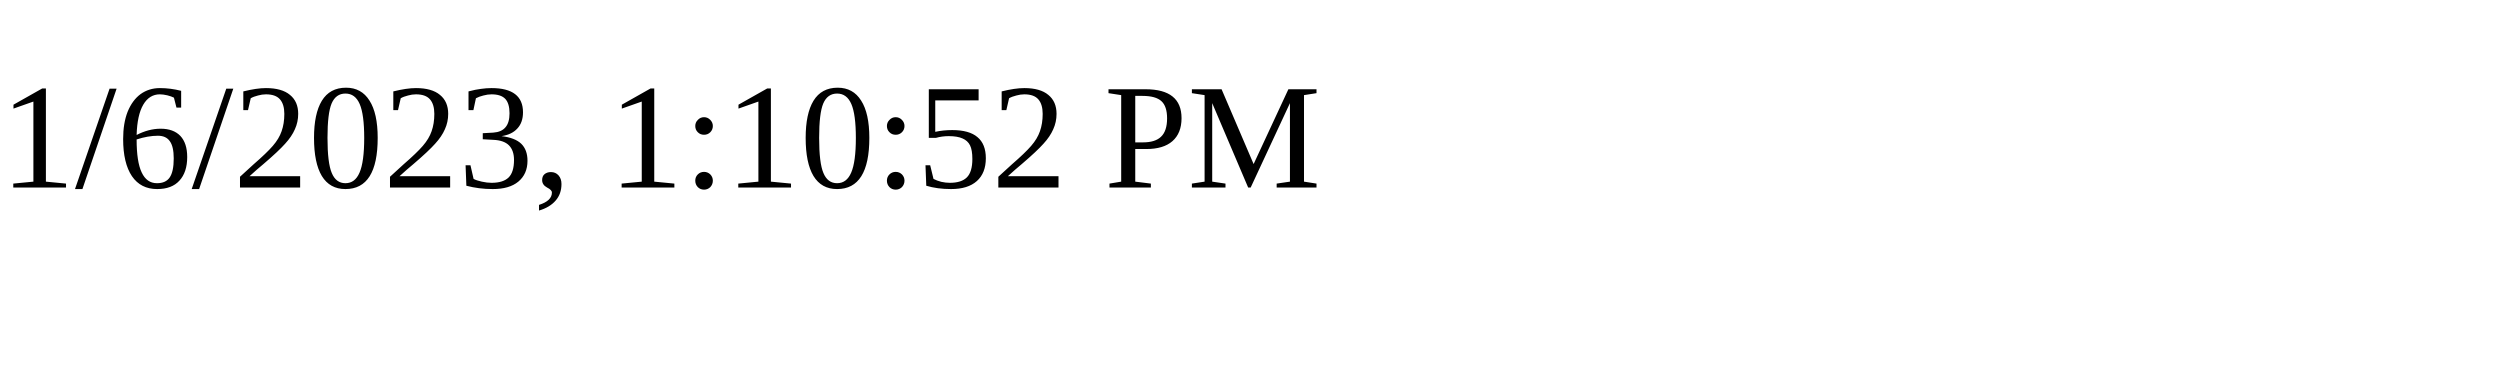
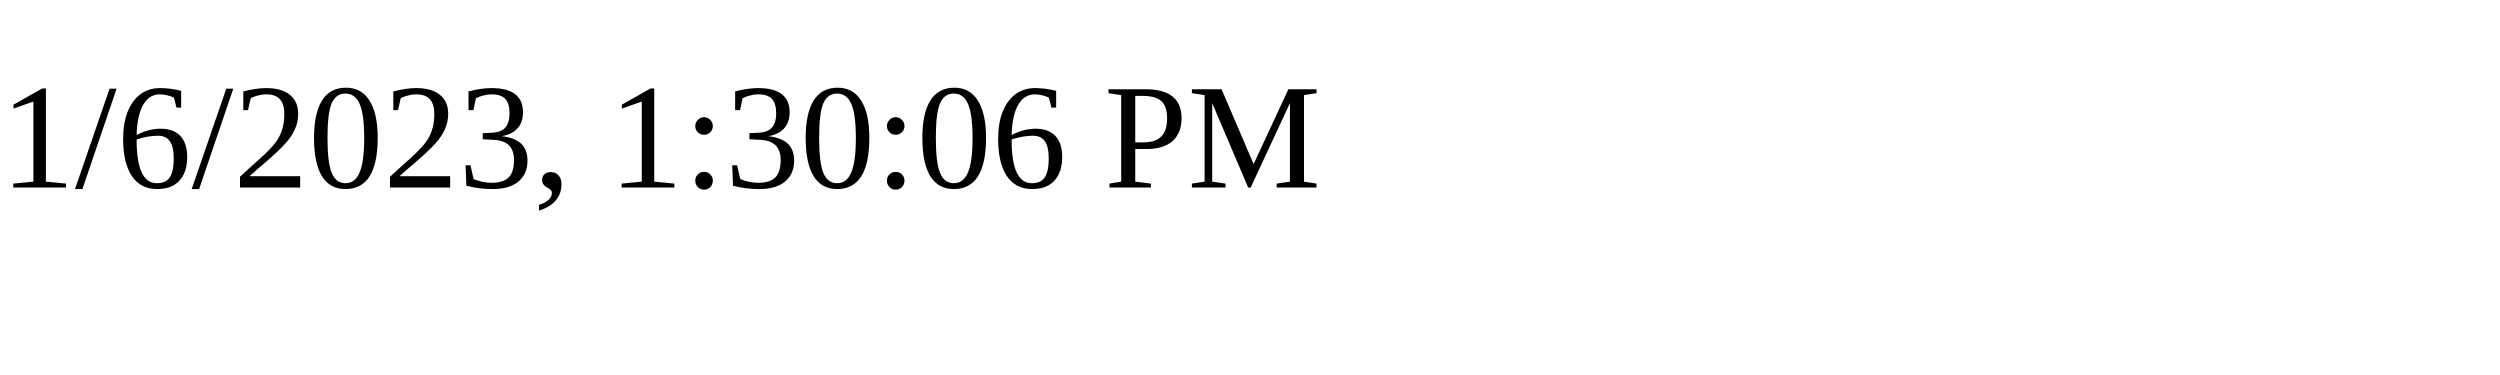
<svg xmlns="http://www.w3.org/2000/svg" height="30" width="200">
-   <text x="0" y="15">1/6/2023, 1:10:52 PM</text>
+   <text x="0" y="15">1/6/2023, 1:30:06 PM</text>
</svg>
